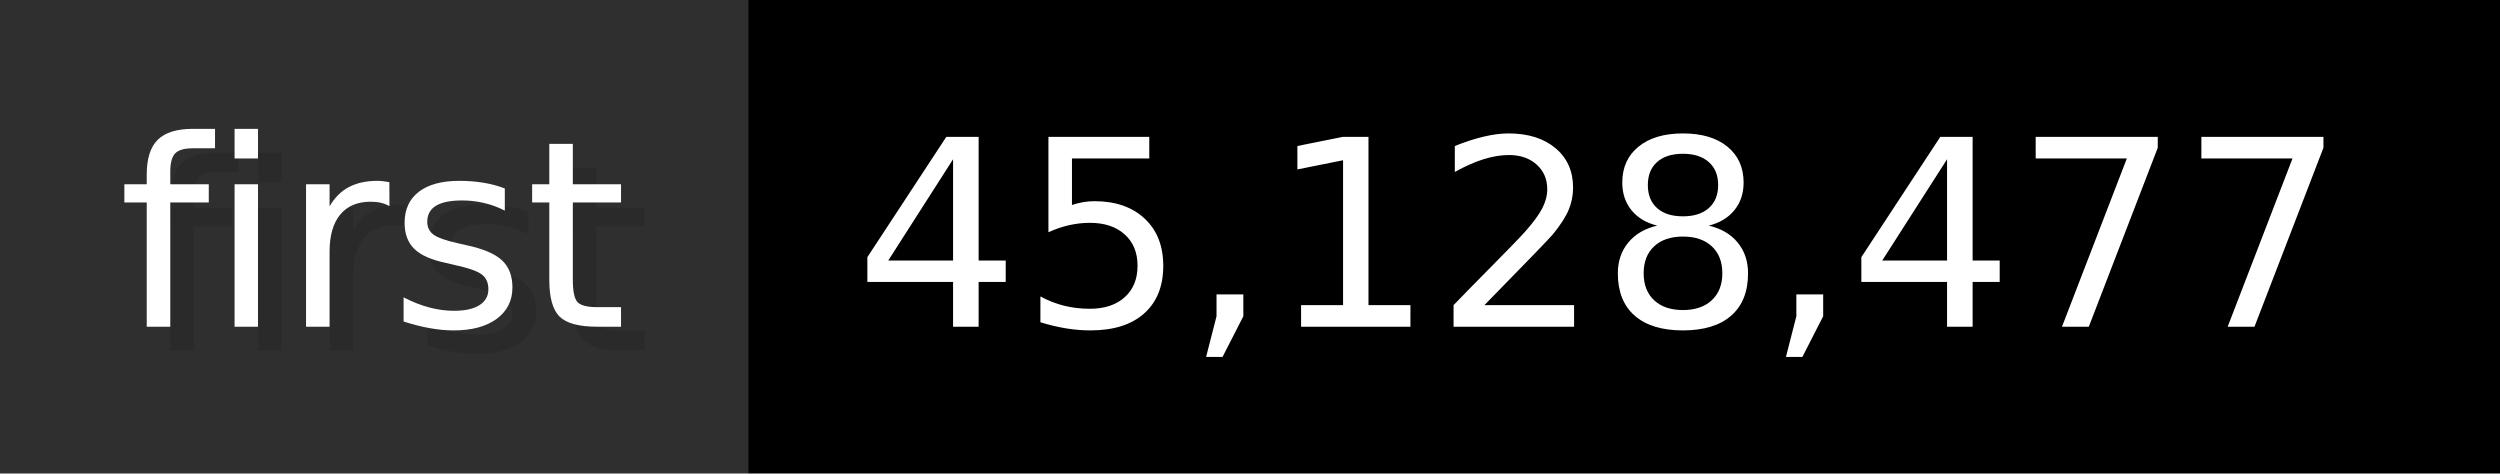
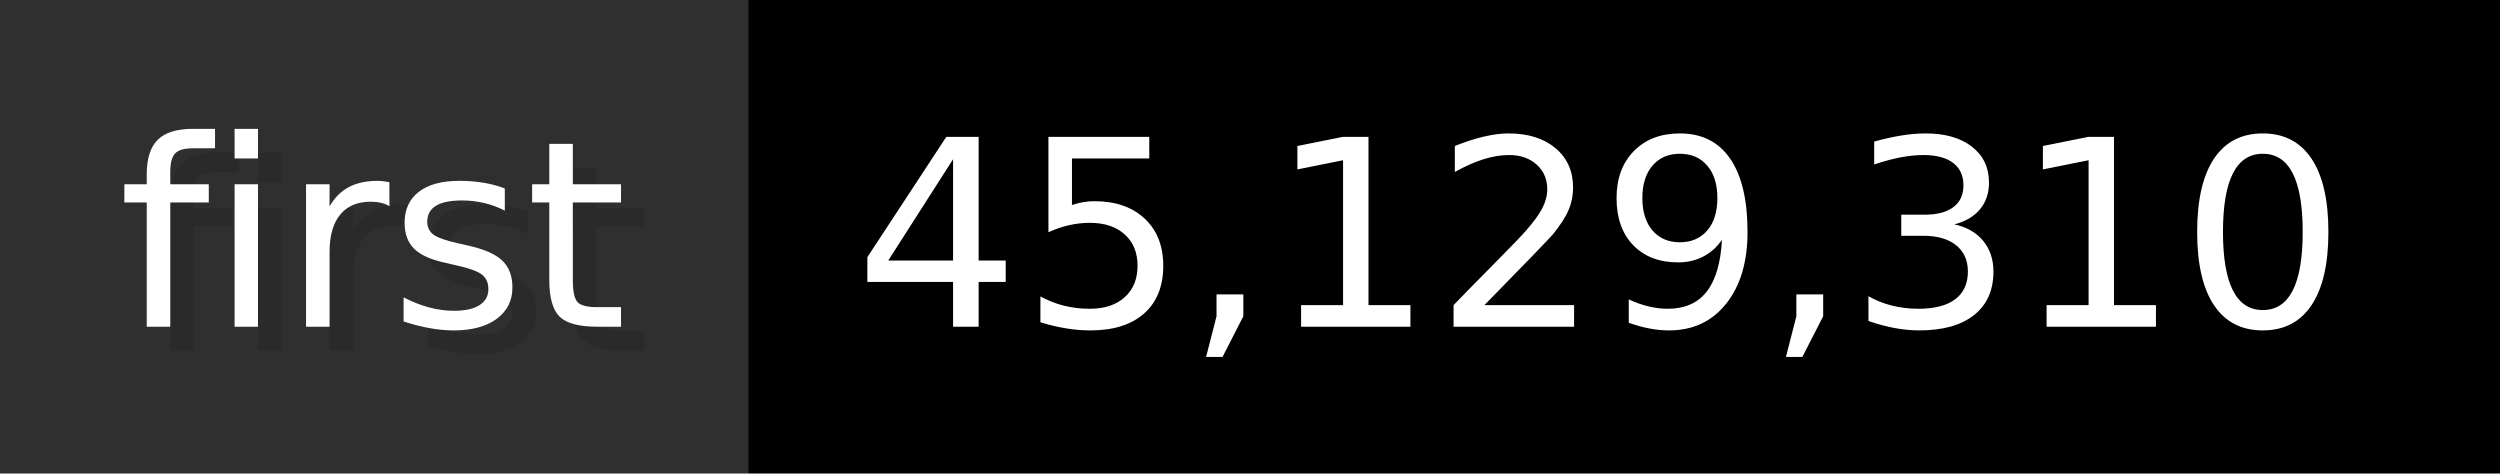
- <svg xmlns="http://www.w3.org/2000/svg" width="105.6" height="20" viewBox="0 0 1056 200" role="img" aria-label="first: 45,128,477">
+ <svg xmlns="http://www.w3.org/2000/svg" width="105.6" height="20" viewBox="0 0 1056 200" role="img" aria-label="first: 45,129,310">
  <g>
    <rect fill="#2F2F2F" width="316" height="200" />
    <rect fill="#" x="316" width="740" height="200" />
  </g>
  <g aria-hidden="true" fill="#fff" text-anchor="start" font-family="Verdana,DejaVu Sans,sans-serif" font-size="110">
    <text x="60" y="148" textLength="216" fill="#000" opacity="0.1">first</text>
    <text x="50" y="138" textLength="216">first</text>
-     <text x="371" y="148" textLength="640" fill="#000" opacity="0.1">45,128,477</text>
-     <text x="361" y="138" textLength="640">45,128,477</text>
+     <text x="371" y="148" textLength="640" fill="#000" opacity="0.1">45,129,310</text>
+     <text x="361" y="138" textLength="640">45,129,310</text>
  </g>
</svg>
